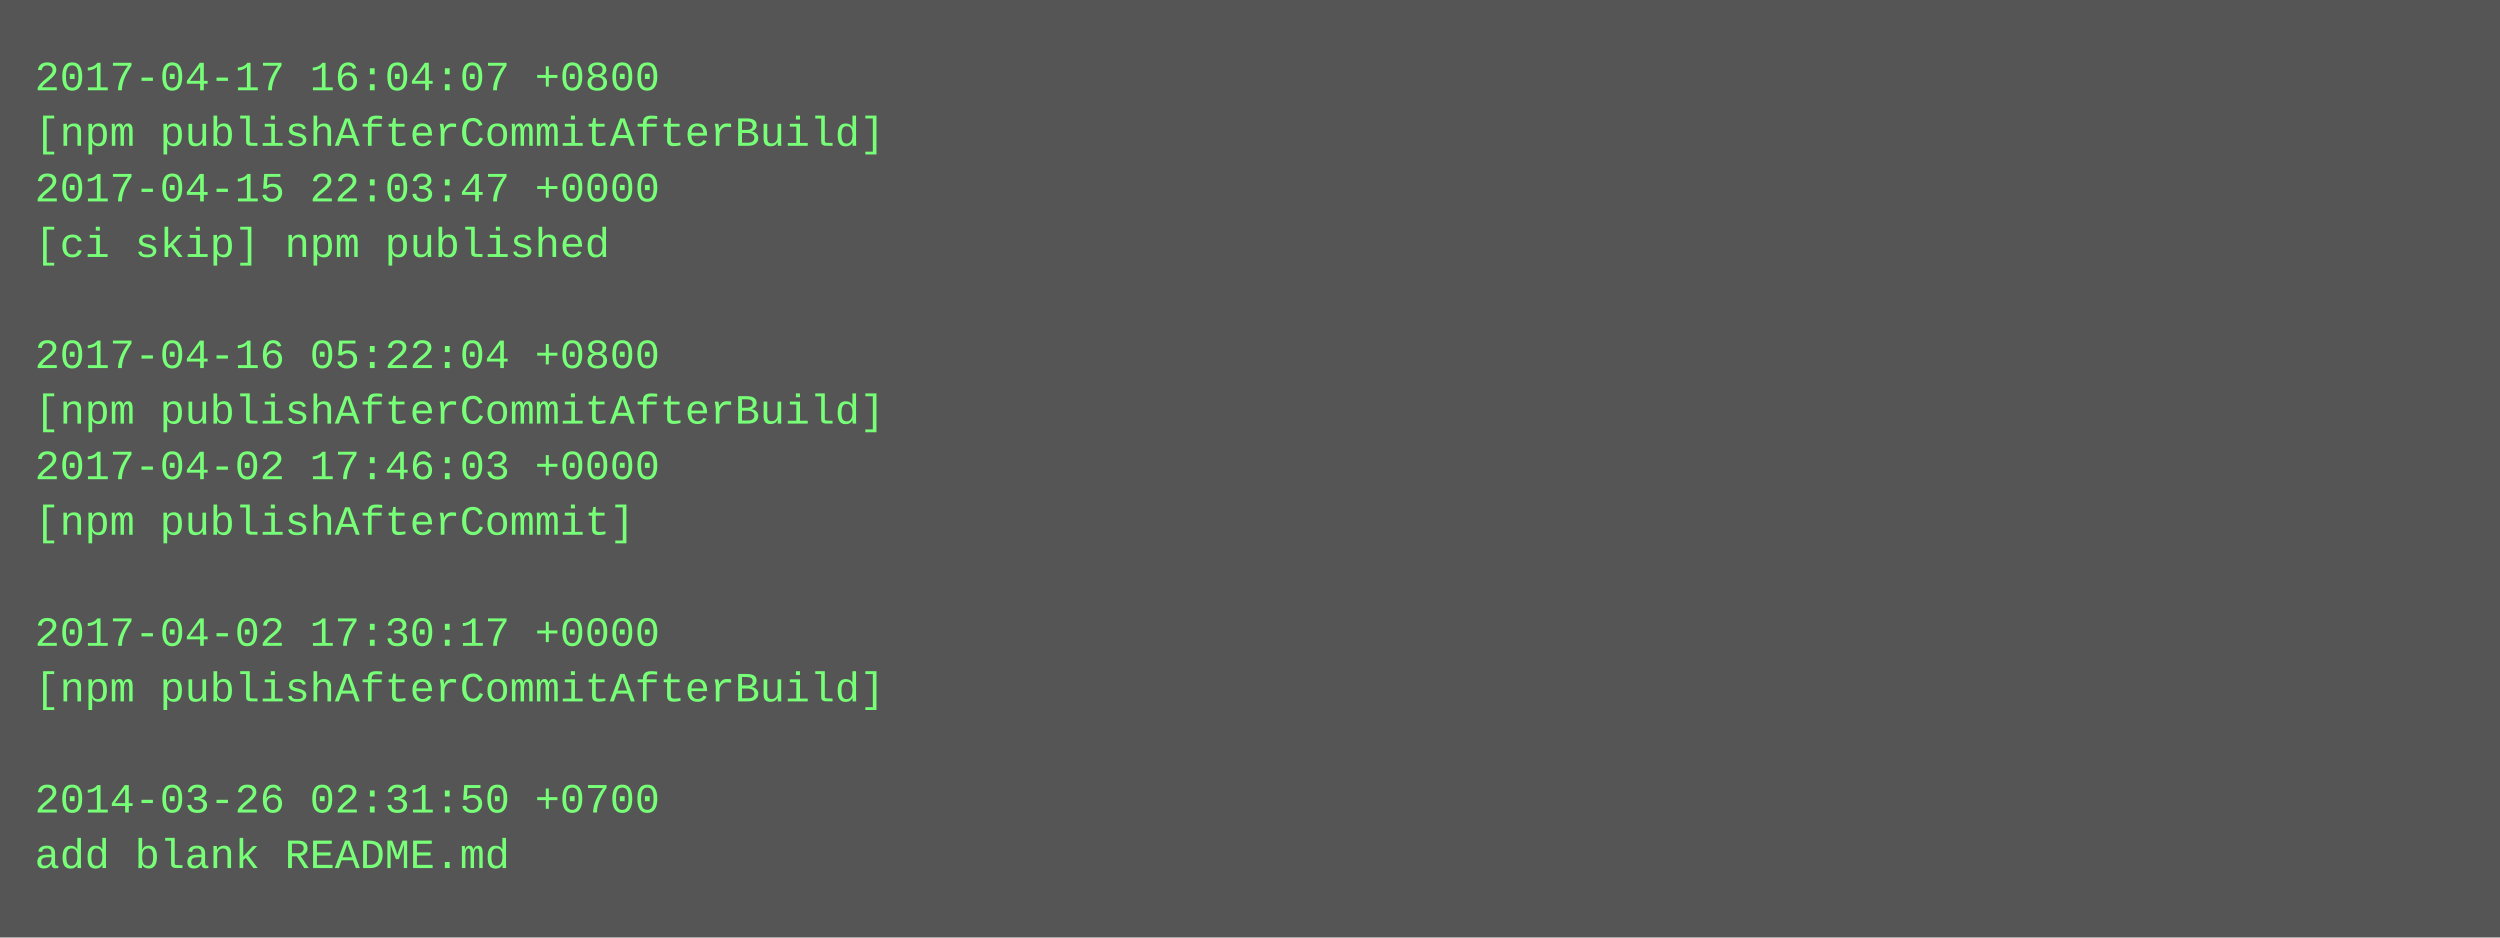
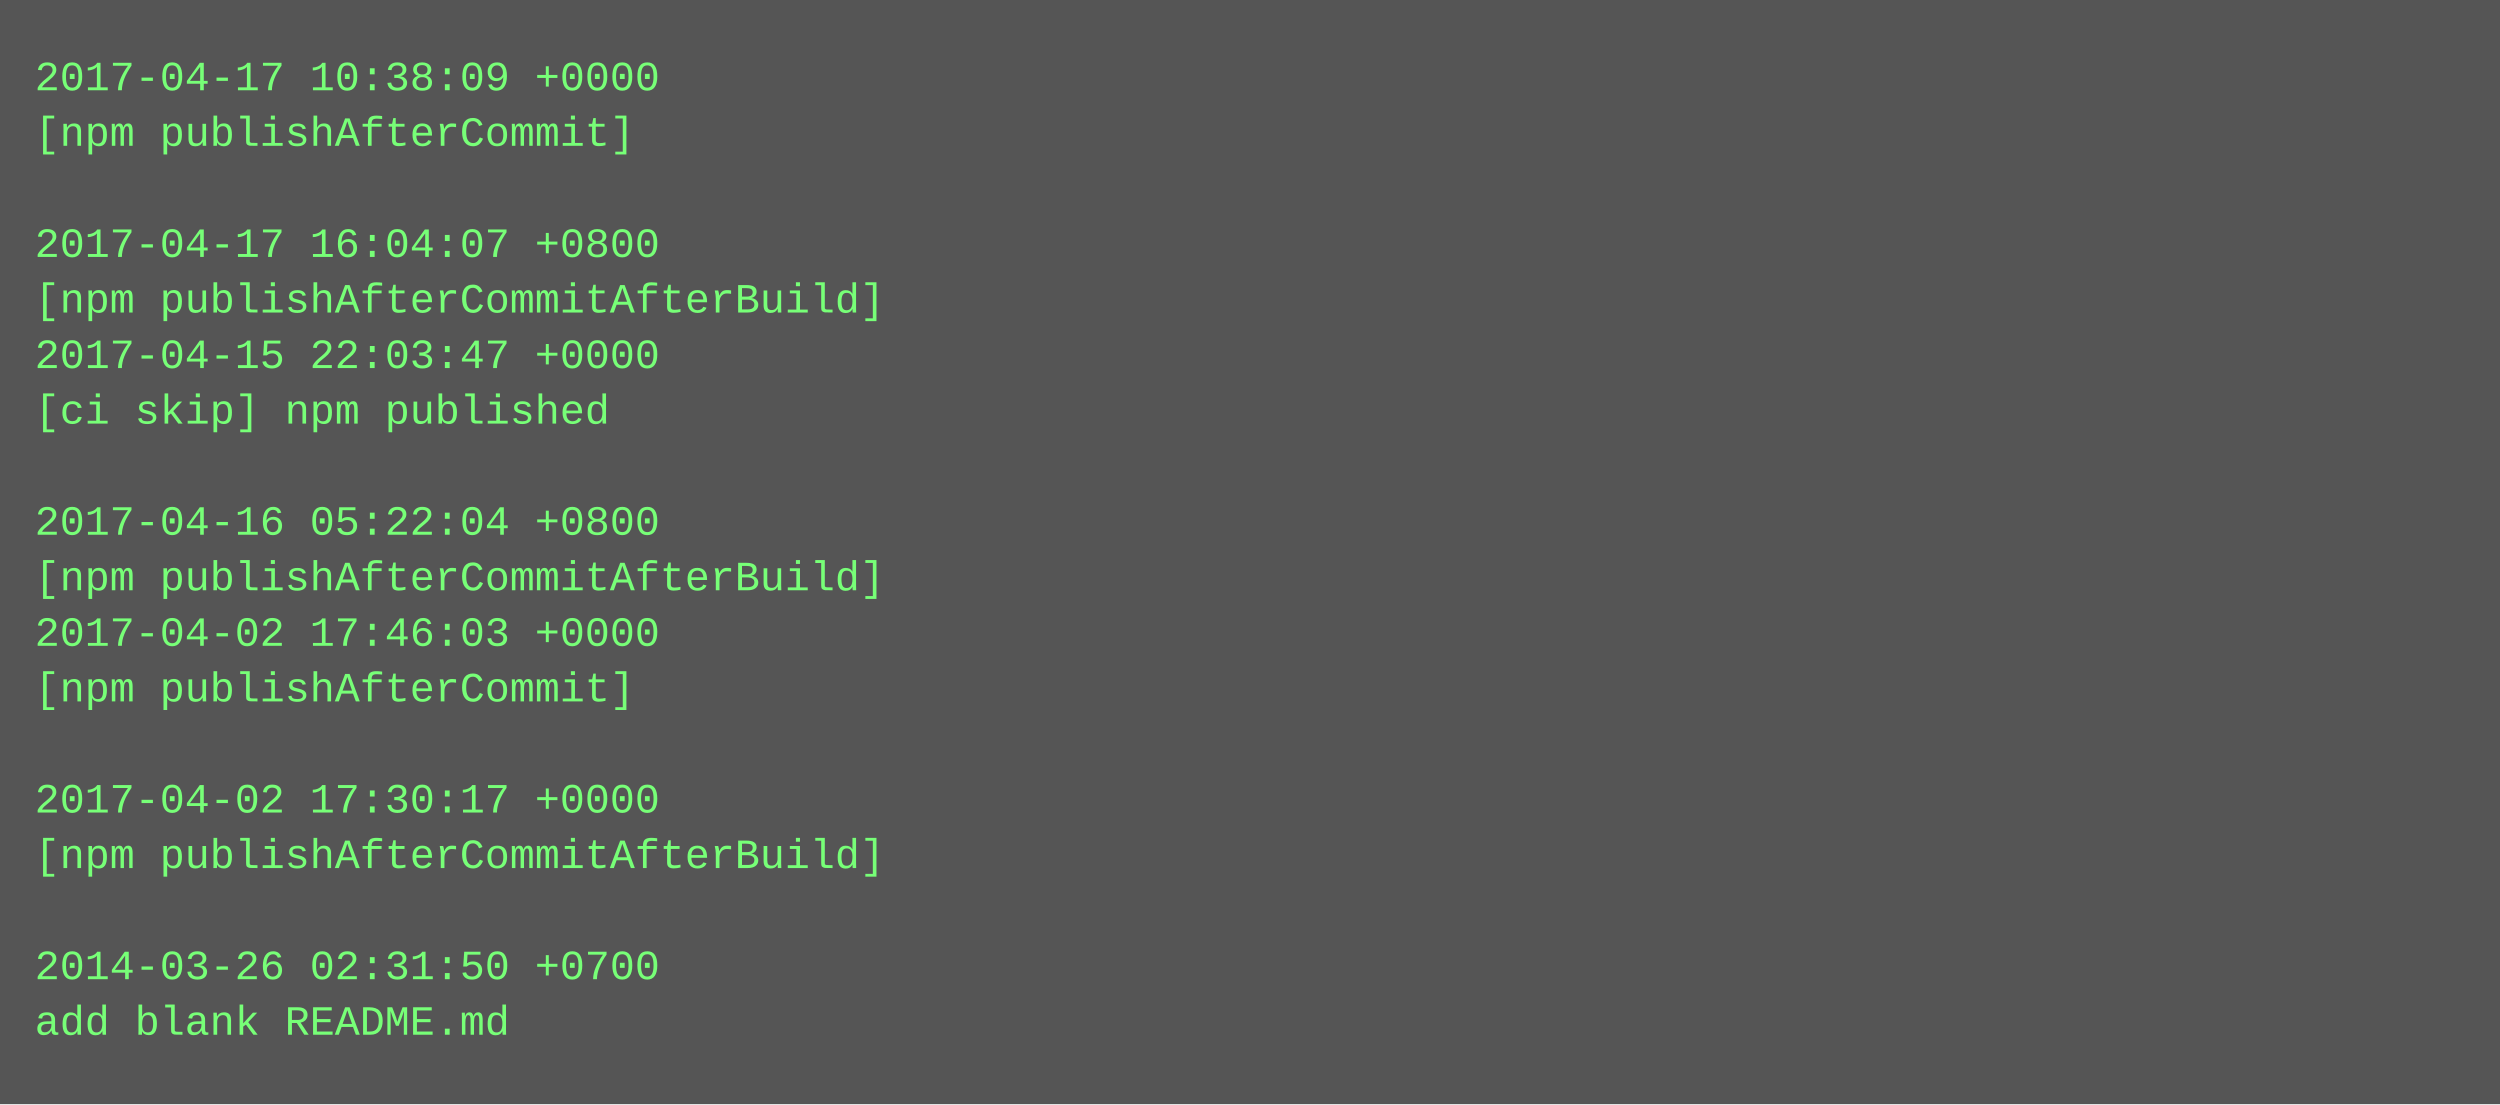
- <svg xmlns="http://www.w3.org/2000/svg" height="270" width="720">
-   <rect height="270" fill="#555" width="720" />
+ <svg xmlns="http://www.w3.org/2000/svg" height="318" width="720">
+   <rect height="318" fill="#555" width="720" />
  <text fill="#7f7" font-family="Courier New" font-size="12" xml:space="preserve">
-     <tspan x="10" y="26">2017-04-17 16:04:07 +0800</tspan>
-     <tspan x="10" y="42">[npm publishAfterCommitAfterBuild]</tspan>
-     <tspan x="10" y="58">2017-04-15 22:03:47 +0000</tspan>
-     <tspan x="10" y="74">[ci skip] npm published</tspan>
-     <tspan x="10" y="90" />
-     <tspan x="10" y="106">2017-04-16 05:22:04 +0800</tspan>
-     <tspan x="10" y="122">[npm publishAfterCommitAfterBuild]</tspan>
-     <tspan x="10" y="138">2017-04-02 17:46:03 +0000</tspan>
-     <tspan x="10" y="154">[npm publishAfterCommit]</tspan>
-     <tspan x="10" y="170" />
-     <tspan x="10" y="186">2017-04-02 17:30:17 +0000</tspan>
-     <tspan x="10" y="202">[npm publishAfterCommitAfterBuild]</tspan>
+     <tspan x="10" y="26">2017-04-17 10:38:09 +0000</tspan>
+     <tspan x="10" y="42">[npm publishAfterCommit]</tspan>
+     <tspan x="10" y="58" />
+     <tspan x="10" y="74">2017-04-17 16:04:07 +0800</tspan>
+     <tspan x="10" y="90">[npm publishAfterCommitAfterBuild]</tspan>
+     <tspan x="10" y="106">2017-04-15 22:03:47 +0000</tspan>
+     <tspan x="10" y="122">[ci skip] npm published</tspan>
+     <tspan x="10" y="138" />
+     <tspan x="10" y="154">2017-04-16 05:22:04 +0800</tspan>
+     <tspan x="10" y="170">[npm publishAfterCommitAfterBuild]</tspan>
+     <tspan x="10" y="186">2017-04-02 17:46:03 +0000</tspan>
+     <tspan x="10" y="202">[npm publishAfterCommit]</tspan>
    <tspan x="10" y="218" />
-     <tspan x="10" y="234">2014-03-26 02:31:50 +0700</tspan>
-     <tspan x="10" y="250">add blank README.md</tspan>
+     <tspan x="10" y="234">2017-04-02 17:30:17 +0000</tspan>
+     <tspan x="10" y="250">[npm publishAfterCommitAfterBuild]</tspan>
+     <tspan x="10" y="266" />
+     <tspan x="10" y="282">2014-03-26 02:31:50 +0700</tspan>
+     <tspan x="10" y="298">add blank README.md</tspan>
  </text>
</svg>
